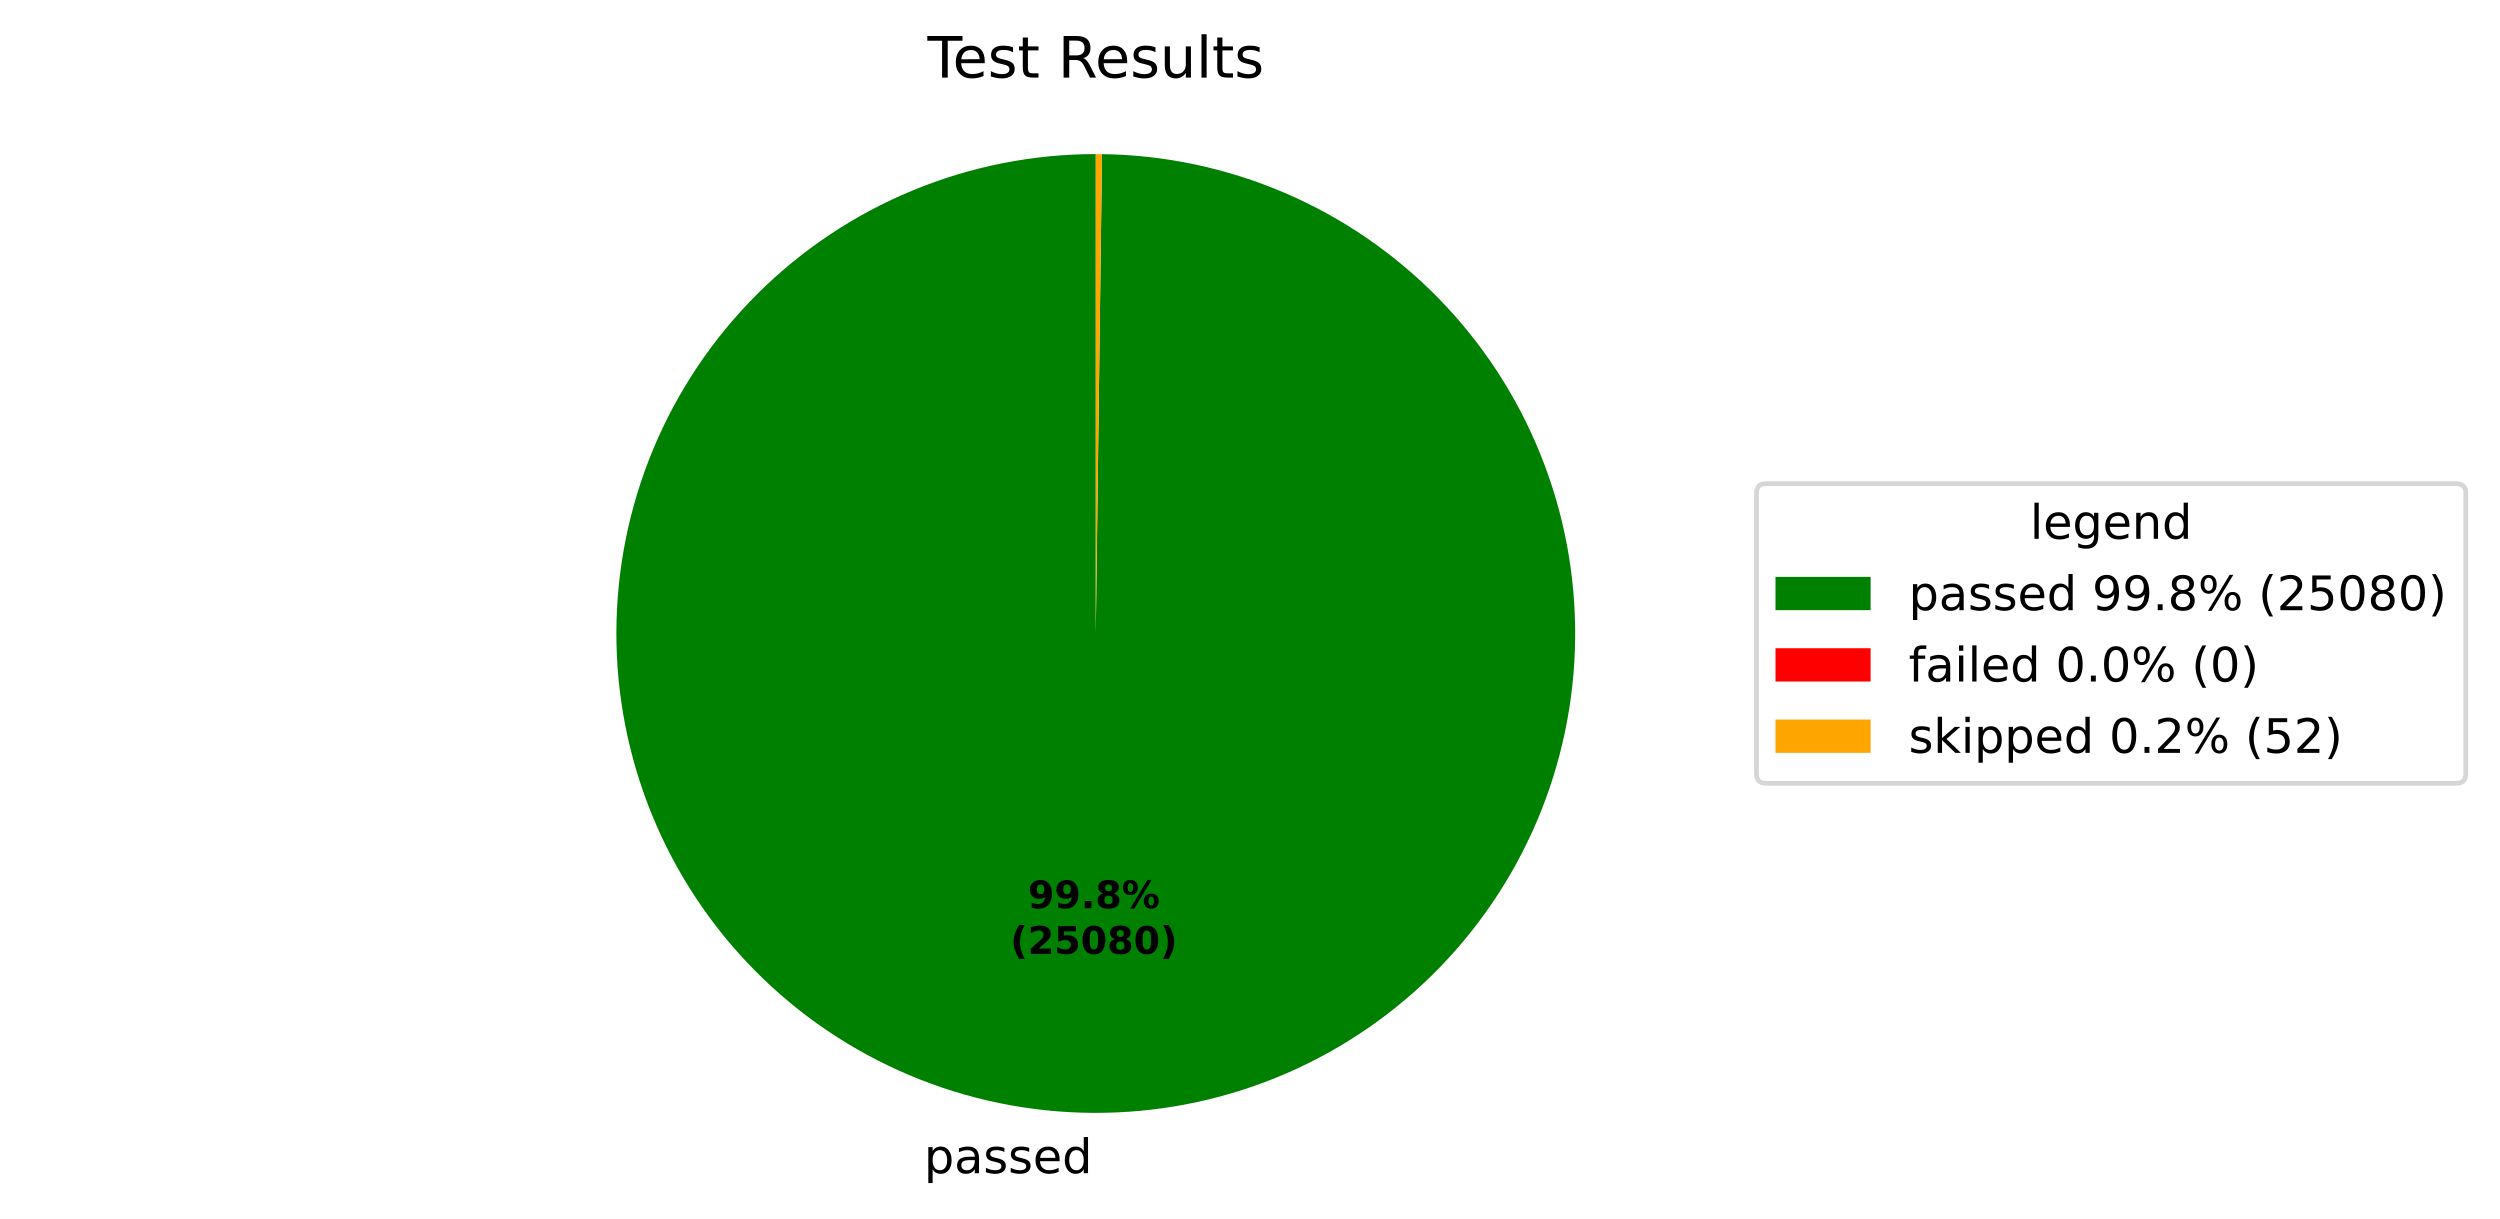
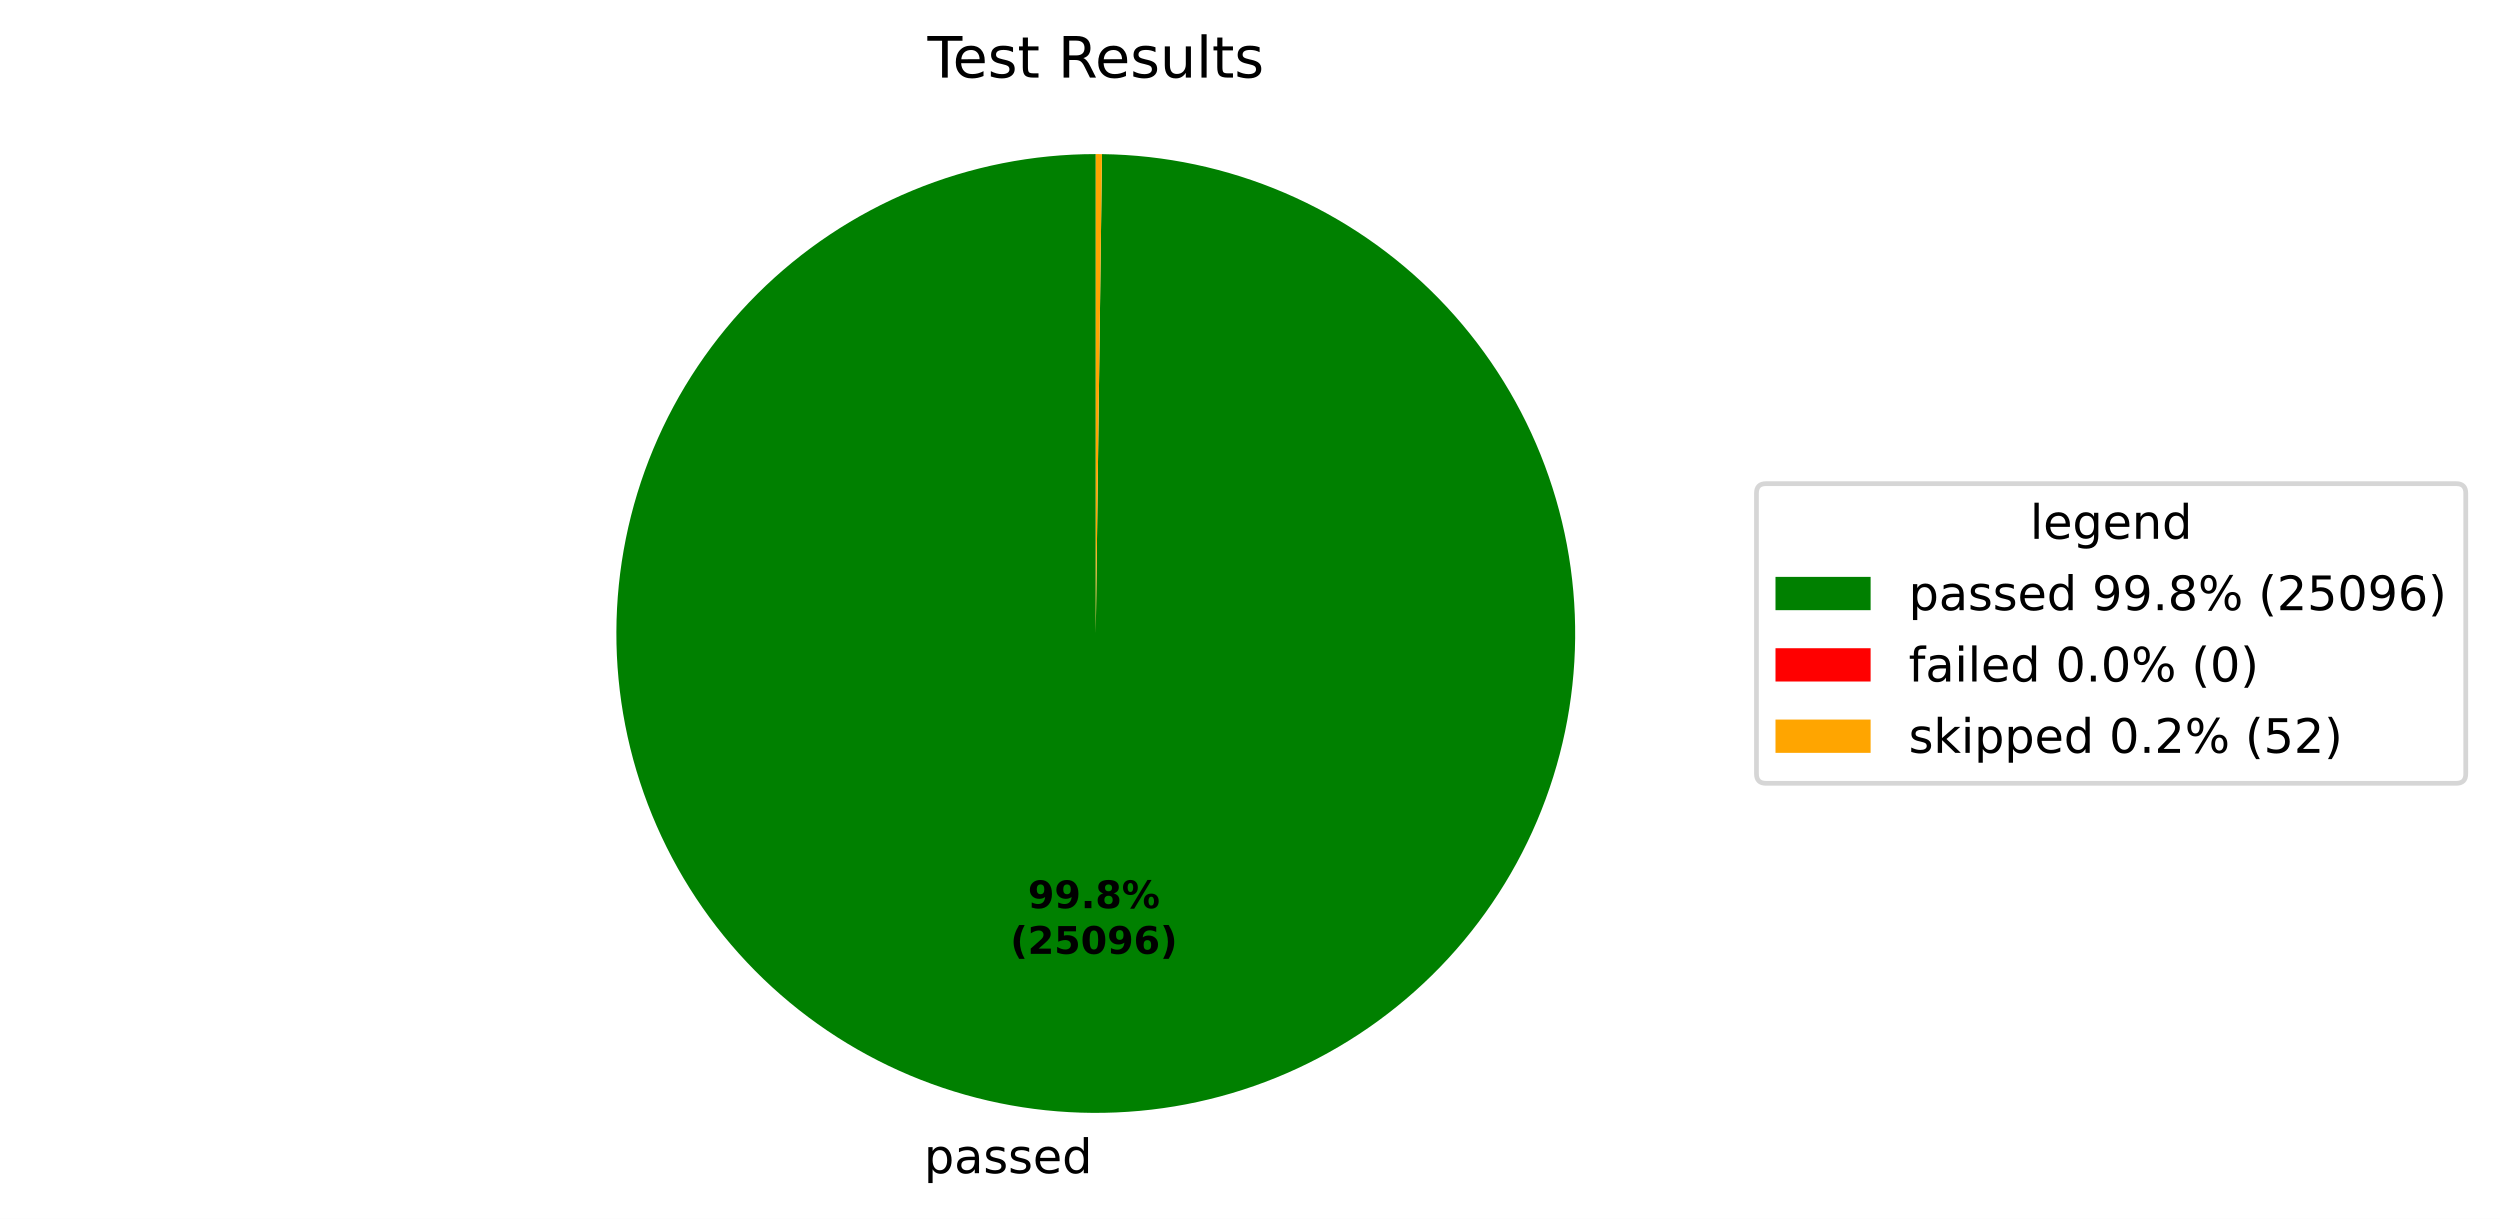
<svg xmlns="http://www.w3.org/2000/svg" xmlns:xlink="http://www.w3.org/1999/xlink" width="525.656pt" height="256.276pt" viewBox="0 0 525.656 256.276" version="1.1">
  <defs>
    <style type="text/css">*{stroke-linejoin: round; stroke-linecap: butt}</style>
  </defs>
  <g id="figure_1">
    <g id="patch_1">
      <path d="M 0 256.276  L 525.656 256.276  L 525.656 0  L 0 0  z " style="fill: #ffffff" />
    </g>
    <g id="axes_1">
      <g id="patch_2">
-         <path d="M 230.4 32.398  C 217.191 32.398 204.109 34.995 191.901 40.04  C 179.693 45.085 168.595 52.481 159.24 61.806  C 149.884 71.131 142.452 82.205 137.367 94.397  C 132.283 106.588 129.643 119.661 129.601 132.871  C 129.558 146.08 132.112 159.17 137.117 171.394  C 142.122 183.618 149.482 194.74 158.777 204.126  C 168.072 213.512 179.122 220.98 191.296 226.104  C 203.471 231.229 216.536 233.91 229.745 233.996  C 242.954 234.082 256.052 231.57 268.292 226.605  C 280.533 221.639 291.679 214.316 301.095 205.051  C 310.511 195.787 318.015 184.762 323.179 172.603  C 328.342 160.445 331.066 147.39 331.195 134.181  C 331.324 120.972 328.855 107.866 323.929 95.609  C 319.003 83.353 311.716 72.183 302.483 62.737  C 293.249 53.291 282.248 45.751 270.107 40.548  C 257.965 35.345 244.919 32.578 231.71 32.407  L 230.4 133.198  z " style="fill: #008000" />
+         <path d="M 230.4 32.398  C 217.191 32.398 204.109 34.995 191.901 40.04  C 179.693 45.085 168.595 52.481 159.239 61.806  C 149.884 71.131 142.452 82.205 137.367 94.397  C 132.282 106.588 129.643 119.661 129.601 132.871  C 129.558 146.08 132.112 159.17 137.117 171.394  C 142.123 183.619 149.482 194.741 158.777 204.126  C 168.072 213.512 179.122 220.98 191.297 226.104  C 203.472 231.229 216.536 233.91 229.745 233.996  C 242.954 234.082 256.052 231.57 268.293 226.605  C 280.533 221.639 291.679 214.315 301.095 205.051  C 310.511 195.787 318.015 184.761 323.179 172.603  C 328.343 160.445 331.067 147.389 331.195 134.18  C 331.324 120.972 328.855 107.865 323.929 95.609  C 319.003 83.352 311.716 72.183 302.482 62.737  C 293.248 53.291 282.247 45.751 270.106 40.548  C 257.964 35.345 244.918 32.578 231.71 32.407  L 230.4 133.198  z " style="fill: #008000" />
      </g>
      <g id="patch_3">
        <path d="M 231.71 32.407  C 231.71 32.407 231.71 32.407 231.71 32.407  L 230.4 133.198  z " style="fill: #ff0000" />
      </g>
      <g id="patch_4">
-         <path d="M 231.71 32.407  C 231.492 32.404 231.274 32.402 231.055 32.4  C 230.837 32.399 230.618 32.398 230.4 32.398  L 230.4 133.198  z " style="fill: #ffa500" />
+         <path d="M 231.71 32.407  C 231.491 32.404 231.273 32.402 231.055 32.4  C 230.837 32.399 230.618 32.398 230.4 32.398  L 230.4 133.198  z " style="fill: #ffa500" />
      </g>
      <g id="matplotlib.axis_1" />
      <g id="matplotlib.axis_2" />
      <g id="text_1">
-         <g transform="translate(194.2824 246.6738) scale(0.1 -0.1)">
+         <g transform="translate(194.2828 246.6738) scale(0.1 -0.1)">
          <defs>
            <path id="DejaVuSans-53" d="M 1159 525  L 1159 -1331  L 581 -1331  L 581 3500  L 1159 3500  L 1159 2969  Q 1341 3281 1617 3432  Q 1894 3584 2278 3584  Q 2916 3584 3314 3078  Q 3713 2572 3713 1747  Q 3713 922 3314 415  Q 2916 -91 2278 -91  Q 1894 -91 1617 61  Q 1341 213 1159 525  z M 3116 1747  Q 3116 2381 2855 2742  Q 2594 3103 2138 3103  Q 1681 3103 1420 2742  Q 1159 2381 1159 1747  Q 1159 1113 1420 752  Q 1681 391 2138 391  Q 2594 391 2855 752  Q 3116 1113 3116 1747  z " transform="scale(0.015625)" />
            <path id="DejaVuSans-44" d="M 2194 1759  Q 1497 1759 1228 1600  Q 959 1441 959 1056  Q 959 750 1161 570  Q 1363 391 1709 391  Q 2188 391 2477 730  Q 2766 1069 2766 1631  L 2766 1759  L 2194 1759  z M 3341 1997  L 3341 0  L 2766 0  L 2766 531  Q 2569 213 2275 61  Q 1981 -91 1556 -91  Q 1019 -91 701 211  Q 384 513 384 1019  Q 384 1609 779 1909  Q 1175 2209 1959 2209  L 2766 2209  L 2766 2266  Q 2766 2663 2505 2880  Q 2244 3097 1772 3097  Q 1472 3097 1187 3025  Q 903 2953 641 2809  L 641 3341  Q 956 3463 1253 3523  Q 1550 3584 1831 3584  Q 2591 3584 2966 3190  Q 3341 2797 3341 1997  z " transform="scale(0.015625)" />
            <path id="DejaVuSans-56" d="M 2834 3397  L 2834 2853  Q 2591 2978 2328 3040  Q 2066 3103 1784 3103  Q 1356 3103 1142 2972  Q 928 2841 928 2578  Q 928 2378 1081 2264  Q 1234 2150 1697 2047  L 1894 2003  Q 2506 1872 2764 1633  Q 3022 1394 3022 966  Q 3022 478 2636 193  Q 2250 -91 1575 -91  Q 1294 -91 989 -36  Q 684 19 347 128  L 347 722  Q 666 556 975 473  Q 1284 391 1588 391  Q 1994 391 2212 530  Q 2431 669 2431 922  Q 2431 1156 2273 1281  Q 2116 1406 1581 1522  L 1381 1569  Q 847 1681 609 1914  Q 372 2147 372 2553  Q 372 3047 722 3315  Q 1072 3584 1716 3584  Q 2034 3584 2315 3537  Q 2597 3491 2834 3397  z " transform="scale(0.015625)" />
            <path id="DejaVuSans-48" d="M 3597 1894  L 3597 1613  L 953 1613  Q 991 1019 1311 708  Q 1631 397 2203 397  Q 2534 397 2845 478  Q 3156 559 3463 722  L 3463 178  Q 3153 47 2828 -22  Q 2503 -91 2169 -91  Q 1331 -91 842 396  Q 353 884 353 1716  Q 353 2575 817 3079  Q 1281 3584 2069 3584  Q 2775 3584 3186 3129  Q 3597 2675 3597 1894  z M 3022 2063  Q 3016 2534 2758 2815  Q 2500 3097 2075 3097  Q 1594 3097 1305 2825  Q 1016 2553 972 2059  L 3022 2063  z " transform="scale(0.015625)" />
            <path id="DejaVuSans-47" d="M 2906 2969  L 2906 4863  L 3481 4863  L 3481 0  L 2906 0  L 2906 525  Q 2725 213 2448 61  Q 2172 -91 1784 -91  Q 1150 -91 751 415  Q 353 922 353 1747  Q 353 2572 751 3078  Q 1150 3584 1784 3584  Q 2172 3584 2448 3432  Q 2725 3281 2906 2969  z M 947 1747  Q 947 1113 1208 752  Q 1469 391 1925 391  Q 2381 391 2643 752  Q 2906 1113 2906 1747  Q 2906 2381 2643 2742  Q 2381 3103 1925 3103  Q 1469 3103 1208 2742  Q 947 2381 947 1747  z " transform="scale(0.015625)" />
          </defs>
          <use xlink:href="#DejaVuSans-53" />
          <use xlink:href="#DejaVuSans-44" transform="translate(63.48438 0)" />
          <use xlink:href="#DejaVuSans-56" transform="translate(124.7656 0)" />
          <use xlink:href="#DejaVuSans-56" transform="translate(176.8594 0)" />
          <use xlink:href="#DejaVuSans-48" transform="translate(228.9531 0)" />
          <use xlink:href="#DejaVuSans-47" transform="translate(290.4844 0)" />
        </g>
      </g>
      <g id="text_2">
-         <g transform="translate(216.13 190.9542) scale(0.08 -0.08)">
+         <g transform="translate(216.1302 190.9542) scale(0.08 -0.08)">
          <defs>
            <path id="DejaVuSans-Bold-1c" d="M 641 103  L 641 966  Q 928 831 1190 764  Q 1453 697 1709 697  Q 2247 697 2547 995  Q 2847 1294 2900 1881  Q 2688 1725 2447 1647  Q 2206 1569 1925 1569  Q 1209 1569 770 1986  Q 331 2403 331 3084  Q 331 3838 820 4291  Q 1309 4744 2131 4744  Q 3044 4744 3544 4128  Q 4044 3513 4044 2388  Q 4044 1231 3459 570  Q 2875 -91 1856 -91  Q 1528 -91 1228 -42  Q 928 6 641 103  z M 2125 2350  Q 2441 2350 2600 2554  Q 2759 2759 2759 3169  Q 2759 3575 2600 3781  Q 2441 3988 2125 3988  Q 1809 3988 1650 3781  Q 1491 3575 1491 3169  Q 1491 2759 1650 2554  Q 1809 2350 2125 2350  z " transform="scale(0.015625)" />
            <path id="DejaVuSans-Bold-11" d="M 653 1209  L 1778 1209  L 1778 0  L 653 0  L 653 1209  z " transform="scale(0.015625)" />
            <path id="DejaVuSans-Bold-1b" d="M 2228 2088  Q 1891 2088 1709 1903  Q 1528 1719 1528 1375  Q 1528 1031 1709 848  Q 1891 666 2228 666  Q 2563 666 2741 848  Q 2919 1031 2919 1375  Q 2919 1722 2741 1905  Q 2563 2088 2228 2088  z M 1350 2484  Q 925 2613 709 2878  Q 494 3144 494 3541  Q 494 4131 934 4440  Q 1375 4750 2228 4750  Q 3075 4750 3515 4442  Q 3956 4134 3956 3541  Q 3956 3144 3739 2878  Q 3522 2613 3097 2484  Q 3572 2353 3814 2058  Q 4056 1763 4056 1313  Q 4056 619 3595 264  Q 3134 -91 2228 -91  Q 1319 -91 855 264  Q 391 619 391 1313  Q 391 1763 633 2058  Q 875 2353 1350 2484  z M 1631 3419  Q 1631 3141 1786 2991  Q 1941 2841 2228 2841  Q 2509 2841 2662 2991  Q 2816 3141 2816 3419  Q 2816 3697 2662 3845  Q 2509 3994 2228 3994  Q 1941 3994 1786 3844  Q 1631 3694 1631 3419  z " transform="scale(0.015625)" />
            <path id="DejaVuSans-Bold-8" d="M 4959 1925  Q 4738 1925 4616 1733  Q 4494 1541 4494 1184  Q 4494 825 4614 633  Q 4734 441 4959 441  Q 5184 441 5303 633  Q 5422 825 5422 1184  Q 5422 1541 5301 1733  Q 5181 1925 4959 1925  z M 4959 2450  Q 5541 2450 5875 2112  Q 6209 1775 6209 1184  Q 6209 594 5875 251  Q 5541 -91 4959 -91  Q 4378 -91 4042 251  Q 3706 594 3706 1184  Q 3706 1772 4042 2111  Q 4378 2450 4959 2450  z M 2094 -91  L 1403 -91  L 4319 4750  L 5013 4750  L 2094 -91  z M 1453 4750  Q 2034 4750 2367 4411  Q 2700 4072 2700 3481  Q 2700 2891 2367 2550  Q 2034 2209 1453 2209  Q 872 2209 539 2550  Q 206 2891 206 3481  Q 206 4072 539 4411  Q 872 4750 1453 4750  z M 1453 4225  Q 1228 4225 1106 4031  Q 984 3838 984 3481  Q 984 3122 1106 2926  Q 1228 2731 1453 2731  Q 1678 2731 1798 2926  Q 1919 3122 1919 3481  Q 1919 3838 1797 4031  Q 1675 4225 1453 4225  z " transform="scale(0.015625)" />
          </defs>
          <use xlink:href="#DejaVuSans-Bold-1c" />
          <use xlink:href="#DejaVuSans-Bold-1c" transform="translate(69.57812 0)" />
          <use xlink:href="#DejaVuSans-Bold-11" transform="translate(139.1562 0)" />
          <use xlink:href="#DejaVuSans-Bold-1b" transform="translate(177.1406 0)" />
          <use xlink:href="#DejaVuSans-Bold-8" transform="translate(246.7188 0)" />
        </g>
-         <g transform="translate(212.435 200.5558) scale(0.08 -0.08)">
+         <g transform="translate(212.4352 200.5558) scale(0.08 -0.08)">
          <defs>
            <path id="DejaVuSans-Bold-b" d="M 2413 -844  L 1484 -844  Q 1006 -72 778 623  Q 550 1319 550 2003  Q 550 2688 779 3389  Q 1009 4091 1484 4856  L 2413 4856  Q 2013 4116 1813 3408  Q 1613 2700 1613 2009  Q 1613 1319 1811 609  Q 2009 -100 2413 -844  z " transform="scale(0.015625)" />
            <path id="DejaVuSans-Bold-15" d="M 1844 884  L 3897 884  L 3897 0  L 506 0  L 506 884  L 2209 2388  Q 2438 2594 2547 2791  Q 2656 2988 2656 3200  Q 2656 3528 2436 3728  Q 2216 3928 1850 3928  Q 1569 3928 1234 3808  Q 900 3688 519 3450  L 519 4475  Q 925 4609 1322 4679  Q 1719 4750 2100 4750  Q 2938 4750 3402 4381  Q 3866 4013 3866 3353  Q 3866 2972 3669 2642  Q 3472 2313 2841 1759  L 1844 884  z " transform="scale(0.015625)" />
            <path id="DejaVuSans-Bold-18" d="M 678 4666  L 3669 4666  L 3669 3781  L 1638 3781  L 1638 3059  Q 1775 3097 1914 3117  Q 2053 3138 2203 3138  Q 3056 3138 3531 2711  Q 4006 2284 4006 1522  Q 4006 766 3489 337  Q 2972 -91 2053 -91  Q 1656 -91 1267 -14  Q 878 63 494 219  L 494 1166  Q 875 947 1217 837  Q 1559 728 1863 728  Q 2300 728 2551 942  Q 2803 1156 2803 1522  Q 2803 1891 2551 2103  Q 2300 2316 1863 2316  Q 1603 2316 1309 2248  Q 1016 2181 678 2041  L 678 4666  z " transform="scale(0.015625)" />
            <path id="DejaVuSans-Bold-13" d="M 2944 2338  Q 2944 3213 2780 3570  Q 2616 3928 2228 3928  Q 1841 3928 1675 3570  Q 1509 3213 1509 2338  Q 1509 1453 1675 1090  Q 1841 728 2228 728  Q 2613 728 2778 1090  Q 2944 1453 2944 2338  z M 4147 2328  Q 4147 1169 3647 539  Q 3147 -91 2228 -91  Q 1306 -91 806 539  Q 306 1169 306 2328  Q 306 3491 806 4120  Q 1306 4750 2228 4750  Q 3147 4750 3647 4120  Q 4147 3491 4147 2328  z " transform="scale(0.015625)" />
+             <path id="DejaVuSans-Bold-19" d="M 2316 2303  Q 2000 2303 1842 2098  Q 1684 1894 1684 1484  Q 1684 1075 1842 870  Q 2000 666 2316 666  Q 2634 666 2792 870  Q 2950 1075 2950 1484  Q 2950 1894 2792 2098  Q 2634 2303 2316 2303  z M 3803 4544  L 3803 3681  Q 3506 3822 3243 3889  Q 2981 3956 2731 3956  Q 2194 3956 1894 3657  Q 1594 3359 1544 2772  Q 1750 2925 1990 3001  Q 2231 3078 2516 3078  Q 3231 3078 3670 2659  Q 4109 2241 4109 1563  Q 4109 813 3618 361  Q 3128 -91 2303 -91  Q 1394 -91 895 523  Q 397 1138 397 2266  Q 397 3422 980 4083  Q 1563 4744 2578 4744  Q 2900 4744 3203 4694  Q 3506 4644 3803 4544  z " transform="scale(0.015625)" />
            <path id="DejaVuSans-Bold-c" d="M 513 -844  Q 913 -100 1113 609  Q 1313 1319 1313 2009  Q 1313 2700 1113 3408  Q 913 4116 513 4856  L 1441 4856  Q 1916 4091 2145 3389  Q 2375 2688 2375 2003  Q 2375 1319 2147 623  Q 1919 -72 1441 -844  L 513 -844  z " transform="scale(0.015625)" />
          </defs>
          <use xlink:href="#DejaVuSans-Bold-b" />
          <use xlink:href="#DejaVuSans-Bold-15" transform="translate(45.70312 0)" />
          <use xlink:href="#DejaVuSans-Bold-18" transform="translate(115.2812 0)" />
          <use xlink:href="#DejaVuSans-Bold-13" transform="translate(184.8594 0)" />
-           <use xlink:href="#DejaVuSans-Bold-1b" transform="translate(254.4375 0)" />
-           <use xlink:href="#DejaVuSans-Bold-13" transform="translate(324.0156 0)" />
+           <use xlink:href="#DejaVuSans-Bold-1c" transform="translate(254.4375 0)" />
+           <use xlink:href="#DejaVuSans-Bold-19" transform="translate(324.0156 0)" />
          <use xlink:href="#DejaVuSans-Bold-c" transform="translate(393.5938 0)" />
        </g>
      </g>
      <g id="text_3">
        <g transform="translate(195.0131 16.31812) scale(0.12 -0.12)">
          <defs>
            <path id="DejaVuSans-37" d="M -19 4666  L 3928 4666  L 3928 4134  L 2272 4134  L 2272 0  L 1638 0  L 1638 4134  L -19 4134  L -19 4666  z " transform="scale(0.015625)" />
            <path id="DejaVuSans-57" d="M 1172 4494  L 1172 3500  L 2356 3500  L 2356 3053  L 1172 3053  L 1172 1153  Q 1172 725 1289 603  Q 1406 481 1766 481  L 2356 481  L 2356 0  L 1766 0  Q 1100 0 847 248  Q 594 497 594 1153  L 594 3053  L 172 3053  L 172 3500  L 594 3500  L 594 4494  L 1172 4494  z " transform="scale(0.015625)" />
            <path id="DejaVuSans-3" transform="scale(0.015625)" />
            <path id="DejaVuSans-35" d="M 2841 2188  Q 3044 2119 3236 1894  Q 3428 1669 3622 1275  L 4263 0  L 3584 0  L 2988 1197  Q 2756 1666 2539 1819  Q 2322 1972 1947 1972  L 1259 1972  L 1259 0  L 628 0  L 628 4666  L 2053 4666  Q 2853 4666 3247 4331  Q 3641 3997 3641 3322  Q 3641 2881 3436 2590  Q 3231 2300 2841 2188  z M 1259 4147  L 1259 2491  L 2053 2491  Q 2509 2491 2742 2702  Q 2975 2913 2975 3322  Q 2975 3731 2742 3939  Q 2509 4147 2053 4147  L 1259 4147  z " transform="scale(0.015625)" />
            <path id="DejaVuSans-58" d="M 544 1381  L 544 3500  L 1119 3500  L 1119 1403  Q 1119 906 1312 657  Q 1506 409 1894 409  Q 2359 409 2629 706  Q 2900 1003 2900 1516  L 2900 3500  L 3475 3500  L 3475 0  L 2900 0  L 2900 538  Q 2691 219 2414 64  Q 2138 -91 1772 -91  Q 1169 -91 856 284  Q 544 659 544 1381  z M 1991 3584  L 1991 3584  z " transform="scale(0.015625)" />
            <path id="DejaVuSans-4f" d="M 603 4863  L 1178 4863  L 1178 0  L 603 0  L 603 4863  z " transform="scale(0.015625)" />
          </defs>
          <use xlink:href="#DejaVuSans-37" />
          <use xlink:href="#DejaVuSans-48" transform="translate(44.09375 0)" />
          <use xlink:href="#DejaVuSans-56" transform="translate(105.625 0)" />
          <use xlink:href="#DejaVuSans-57" transform="translate(157.7188 0)" />
          <use xlink:href="#DejaVuSans-3" transform="translate(196.9219 0)" />
          <use xlink:href="#DejaVuSans-35" transform="translate(228.7031 0)" />
          <use xlink:href="#DejaVuSans-48" transform="translate(293.7031 0)" />
          <use xlink:href="#DejaVuSans-56" transform="translate(355.2344 0)" />
          <use xlink:href="#DejaVuSans-58" transform="translate(407.3281 0)" />
          <use xlink:href="#DejaVuSans-4f" transform="translate(470.7031 0)" />
          <use xlink:href="#DejaVuSans-57" transform="translate(498.4844 0)" />
          <use xlink:href="#DejaVuSans-56" transform="translate(537.6875 0)" />
        </g>
      </g>
      <g id="legend_1">
        <g id="patch_5">
          <path d="M 371.32 164.7  L 516.456 164.7  Q 518.456 164.7 518.456 162.7  L 518.456 103.697  Q 518.456 101.697 516.456 101.697  L 371.32 101.697  Q 369.32 101.697 369.32 103.697  L 369.32 162.7  Q 369.32 164.7 371.32 164.7  z " style="fill: #ffffff; opacity: 0.8; stroke: #cccccc; stroke-linejoin: miter" />
        </g>
        <g id="text_4">
          <g transform="translate(426.8286 113.295) scale(0.1 -0.1)">
            <defs>
              <path id="DejaVuSans-4a" d="M 2906 1791  Q 2906 2416 2648 2759  Q 2391 3103 1925 3103  Q 1463 3103 1205 2759  Q 947 2416 947 1791  Q 947 1169 1205 825  Q 1463 481 1925 481  Q 2391 481 2648 825  Q 2906 1169 2906 1791  z M 3481 434  Q 3481 -459 3084 -895  Q 2688 -1331 1869 -1331  Q 1566 -1331 1297 -1286  Q 1028 -1241 775 -1147  L 775 -588  Q 1028 -725 1275 -790  Q 1522 -856 1778 -856  Q 2344 -856 2625 -561  Q 2906 -266 2906 331  L 2906 616  Q 2728 306 2450 153  Q 2172 0 1784 0  Q 1141 0 747 490  Q 353 981 353 1791  Q 353 2603 747 3093  Q 1141 3584 1784 3584  Q 2172 3584 2450 3431  Q 2728 3278 2906 2969  L 2906 3500  L 3481 3500  L 3481 434  z " transform="scale(0.015625)" />
              <path id="DejaVuSans-51" d="M 3513 2113  L 3513 0  L 2938 0  L 2938 2094  Q 2938 2591 2744 2837  Q 2550 3084 2163 3084  Q 1697 3084 1428 2787  Q 1159 2491 1159 1978  L 1159 0  L 581 0  L 581 3500  L 1159 3500  L 1159 2956  Q 1366 3272 1645 3428  Q 1925 3584 2291 3584  Q 2894 3584 3203 3211  Q 3513 2838 3513 2113  z " transform="scale(0.015625)" />
            </defs>
            <use xlink:href="#DejaVuSans-4f" />
            <use xlink:href="#DejaVuSans-48" transform="translate(27.78125 0)" />
            <use xlink:href="#DejaVuSans-4a" transform="translate(89.3125 0)" />
            <use xlink:href="#DejaVuSans-48" transform="translate(152.7969 0)" />
            <use xlink:href="#DejaVuSans-51" transform="translate(214.3281 0)" />
            <use xlink:href="#DejaVuSans-47" transform="translate(277.7031 0)" />
          </g>
        </g>
        <g id="patch_6">
          <path d="M 373.32 128.296  L 393.32 128.296  L 393.32 121.296  L 373.32 121.296  z " style="fill: #008000" />
        </g>
        <g id="text_5">
          <g transform="translate(401.32 128.2958) scale(0.1 -0.1)">
            <defs>
              <path id="DejaVuSans-1c" d="M 703 97  L 703 672  Q 941 559 1184 500  Q 1428 441 1663 441  Q 2288 441 2617 861  Q 2947 1281 2994 2138  Q 2813 1869 2534 1725  Q 2256 1581 1919 1581  Q 1219 1581 811 2004  Q 403 2428 403 3163  Q 403 3881 828 4315  Q 1253 4750 1959 4750  Q 2769 4750 3195 4129  Q 3622 3509 3622 2328  Q 3622 1225 3098 567  Q 2575 -91 1691 -91  Q 1453 -91 1209 -44  Q 966 3 703 97  z M 1959 2075  Q 2384 2075 2632 2365  Q 2881 2656 2881 3163  Q 2881 3666 2632 3958  Q 2384 4250 1959 4250  Q 1534 4250 1286 3958  Q 1038 3666 1038 3163  Q 1038 2656 1286 2365  Q 1534 2075 1959 2075  z " transform="scale(0.015625)" />
              <path id="DejaVuSans-11" d="M 684 794  L 1344 794  L 1344 0  L 684 0  L 684 794  z " transform="scale(0.015625)" />
              <path id="DejaVuSans-1b" d="M 2034 2216  Q 1584 2216 1326 1975  Q 1069 1734 1069 1313  Q 1069 891 1326 650  Q 1584 409 2034 409  Q 2484 409 2743 651  Q 3003 894 3003 1313  Q 3003 1734 2745 1975  Q 2488 2216 2034 2216  z M 1403 2484  Q 997 2584 770 2862  Q 544 3141 544 3541  Q 544 4100 942 4425  Q 1341 4750 2034 4750  Q 2731 4750 3128 4425  Q 3525 4100 3525 3541  Q 3525 3141 3298 2862  Q 3072 2584 2669 2484  Q 3125 2378 3379 2068  Q 3634 1759 3634 1313  Q 3634 634 3220 271  Q 2806 -91 2034 -91  Q 1263 -91 848 271  Q 434 634 434 1313  Q 434 1759 690 2068  Q 947 2378 1403 2484  z M 1172 3481  Q 1172 3119 1398 2916  Q 1625 2713 2034 2713  Q 2441 2713 2670 2916  Q 2900 3119 2900 3481  Q 2900 3844 2670 4047  Q 2441 4250 2034 4250  Q 1625 4250 1398 4047  Q 1172 3844 1172 3481  z " transform="scale(0.015625)" />
              <path id="DejaVuSans-8" d="M 4653 2053  Q 4381 2053 4226 1822  Q 4072 1591 4072 1178  Q 4072 772 4226 539  Q 4381 306 4653 306  Q 4919 306 5073 539  Q 5228 772 5228 1178  Q 5228 1588 5073 1820  Q 4919 2053 4653 2053  z M 4653 2450  Q 5147 2450 5437 2106  Q 5728 1763 5728 1178  Q 5728 594 5436 251  Q 5144 -91 4653 -91  Q 4153 -91 3862 251  Q 3572 594 3572 1178  Q 3572 1766 3864 2108  Q 4156 2450 4653 2450  z M 1428 4353  Q 1159 4353 1004 4120  Q 850 3888 850 3481  Q 850 3069 1003 2837  Q 1156 2606 1428 2606  Q 1700 2606 1854 2837  Q 2009 3069 2009 3481  Q 2009 3884 1853 4118  Q 1697 4353 1428 4353  z M 4250 4750  L 4750 4750  L 1831 -91  L 1331 -91  L 4250 4750  z M 1428 4750  Q 1922 4750 2215 4408  Q 2509 4066 2509 3481  Q 2509 2891 2217 2550  Q 1925 2209 1428 2209  Q 931 2209 642 2551  Q 353 2894 353 3481  Q 353 4063 643 4406  Q 934 4750 1428 4750  z " transform="scale(0.015625)" />
              <path id="DejaVuSans-b" d="M 1984 4856  Q 1566 4138 1362 3434  Q 1159 2731 1159 2009  Q 1159 1288 1364 580  Q 1569 -128 1984 -844  L 1484 -844  Q 1016 -109 783 600  Q 550 1309 550 2009  Q 550 2706 781 3412  Q 1013 4119 1484 4856  L 1984 4856  z " transform="scale(0.015625)" />
              <path id="DejaVuSans-15" d="M 1228 531  L 3431 531  L 3431 0  L 469 0  L 469 531  Q 828 903 1448 1529  Q 2069 2156 2228 2338  Q 2531 2678 2651 2914  Q 2772 3150 2772 3378  Q 2772 3750 2511 3984  Q 2250 4219 1831 4219  Q 1534 4219 1204 4116  Q 875 4013 500 3803  L 500 4441  Q 881 4594 1212 4672  Q 1544 4750 1819 4750  Q 2544 4750 2975 4387  Q 3406 4025 3406 3419  Q 3406 3131 3298 2873  Q 3191 2616 2906 2266  Q 2828 2175 2409 1742  Q 1991 1309 1228 531  z " transform="scale(0.015625)" />
              <path id="DejaVuSans-18" d="M 691 4666  L 3169 4666  L 3169 4134  L 1269 4134  L 1269 2991  Q 1406 3038 1543 3061  Q 1681 3084 1819 3084  Q 2600 3084 3056 2656  Q 3513 2228 3513 1497  Q 3513 744 3044 326  Q 2575 -91 1722 -91  Q 1428 -91 1123 -41  Q 819 9 494 109  L 494 744  Q 775 591 1075 516  Q 1375 441 1709 441  Q 2250 441 2565 725  Q 2881 1009 2881 1497  Q 2881 1984 2565 2268  Q 2250 2553 1709 2553  Q 1456 2553 1204 2497  Q 953 2441 691 2322  L 691 4666  z " transform="scale(0.015625)" />
              <path id="DejaVuSans-13" d="M 2034 4250  Q 1547 4250 1301 3770  Q 1056 3291 1056 2328  Q 1056 1369 1301 889  Q 1547 409 2034 409  Q 2525 409 2770 889  Q 3016 1369 3016 2328  Q 3016 3291 2770 3770  Q 2525 4250 2034 4250  z M 2034 4750  Q 2819 4750 3233 4129  Q 3647 3509 3647 2328  Q 3647 1150 3233 529  Q 2819 -91 2034 -91  Q 1250 -91 836 529  Q 422 1150 422 2328  Q 422 3509 836 4129  Q 1250 4750 2034 4750  z " transform="scale(0.015625)" />
+               <path id="DejaVuSans-19" d="M 2113 2584  Q 1688 2584 1439 2293  Q 1191 2003 1191 1497  Q 1191 994 1439 701  Q 1688 409 2113 409  Q 2538 409 2786 701  Q 3034 994 3034 1497  Q 3034 2003 2786 2293  Q 2538 2584 2113 2584  z M 3366 4563  L 3366 3988  Q 3128 4100 2886 4159  Q 2644 4219 2406 4219  Q 1781 4219 1451 3797  Q 1122 3375 1075 2522  Q 1259 2794 1537 2939  Q 1816 3084 2150 3084  Q 2853 3084 3261 2657  Q 3669 2231 3669 1497  Q 3669 778 3244 343  Q 2819 -91 2113 -91  Q 1303 -91 875 529  Q 447 1150 447 2328  Q 447 3434 972 4092  Q 1497 4750 2381 4750  Q 2619 4750 2861 4703  Q 3103 4656 3366 4563  z " transform="scale(0.015625)" />
              <path id="DejaVuSans-c" d="M 513 4856  L 1013 4856  Q 1481 4119 1714 3412  Q 1947 2706 1947 2009  Q 1947 1309 1714 600  Q 1481 -109 1013 -844  L 513 -844  Q 928 -128 1133 580  Q 1338 1288 1338 2009  Q 1338 2731 1133 3434  Q 928 4138 513 4856  z " transform="scale(0.015625)" />
            </defs>
            <use xlink:href="#DejaVuSans-53" />
            <use xlink:href="#DejaVuSans-44" transform="translate(63.48438 0)" />
            <use xlink:href="#DejaVuSans-56" transform="translate(124.7656 0)" />
            <use xlink:href="#DejaVuSans-56" transform="translate(176.8594 0)" />
            <use xlink:href="#DejaVuSans-48" transform="translate(228.9531 0)" />
            <use xlink:href="#DejaVuSans-47" transform="translate(290.4844 0)" />
            <use xlink:href="#DejaVuSans-3" transform="translate(353.9688 0)" />
            <use xlink:href="#DejaVuSans-1c" transform="translate(385.75 0)" />
            <use xlink:href="#DejaVuSans-1c" transform="translate(449.375 0)" />
            <use xlink:href="#DejaVuSans-11" transform="translate(513 0)" />
            <use xlink:href="#DejaVuSans-1b" transform="translate(544.7812 0)" />
            <use xlink:href="#DejaVuSans-8" transform="translate(608.4062 0)" />
            <use xlink:href="#DejaVuSans-3" transform="translate(703.4219 0)" />
            <use xlink:href="#DejaVuSans-b" transform="translate(735.2031 0)" />
            <use xlink:href="#DejaVuSans-15" transform="translate(774.2188 0)" />
            <use xlink:href="#DejaVuSans-18" transform="translate(837.8438 0)" />
            <use xlink:href="#DejaVuSans-13" transform="translate(901.4688 0)" />
-             <use xlink:href="#DejaVuSans-1b" transform="translate(965.0938 0)" />
-             <use xlink:href="#DejaVuSans-13" transform="translate(1028.719 0)" />
+             <use xlink:href="#DejaVuSans-1c" transform="translate(965.0938 0)" />
+             <use xlink:href="#DejaVuSans-19" transform="translate(1028.719 0)" />
            <use xlink:href="#DejaVuSans-c" transform="translate(1092.344 0)" />
          </g>
        </g>
        <g id="patch_7">
          <path d="M 373.32 143.297  L 393.32 143.297  L 393.32 136.297  L 373.32 136.297  z " style="fill: #ff0000" />
        </g>
        <g id="text_6">
          <g transform="translate(401.32 143.2966) scale(0.1 -0.1)">
            <defs>
              <path id="DejaVuSans-49" d="M 2375 4863  L 2375 4384  L 1825 4384  Q 1516 4384 1395 4259  Q 1275 4134 1275 3809  L 1275 3500  L 2222 3500  L 2222 3053  L 1275 3053  L 1275 0  L 697 0  L 697 3053  L 147 3053  L 147 3500  L 697 3500  L 697 3744  Q 697 4328 969 4595  Q 1241 4863 1831 4863  L 2375 4863  z " transform="scale(0.015625)" />
              <path id="DejaVuSans-4c" d="M 603 3500  L 1178 3500  L 1178 0  L 603 0  L 603 3500  z M 603 4863  L 1178 4863  L 1178 4134  L 603 4134  L 603 4863  z " transform="scale(0.015625)" />
            </defs>
            <use xlink:href="#DejaVuSans-49" />
            <use xlink:href="#DejaVuSans-44" transform="translate(35.20312 0)" />
            <use xlink:href="#DejaVuSans-4c" transform="translate(96.48438 0)" />
            <use xlink:href="#DejaVuSans-4f" transform="translate(124.2656 0)" />
            <use xlink:href="#DejaVuSans-48" transform="translate(152.0469 0)" />
            <use xlink:href="#DejaVuSans-47" transform="translate(213.5781 0)" />
            <use xlink:href="#DejaVuSans-3" transform="translate(277.0625 0)" />
            <use xlink:href="#DejaVuSans-13" transform="translate(308.8438 0)" />
            <use xlink:href="#DejaVuSans-11" transform="translate(372.4688 0)" />
            <use xlink:href="#DejaVuSans-13" transform="translate(404.25 0)" />
            <use xlink:href="#DejaVuSans-8" transform="translate(467.875 0)" />
            <use xlink:href="#DejaVuSans-3" transform="translate(562.8906 0)" />
            <use xlink:href="#DejaVuSans-b" transform="translate(594.6719 0)" />
            <use xlink:href="#DejaVuSans-13" transform="translate(633.6875 0)" />
            <use xlink:href="#DejaVuSans-c" transform="translate(697.3125 0)" />
          </g>
        </g>
        <g id="patch_8">
          <path d="M 373.32 158.297  L 393.32 158.297  L 393.32 151.297  L 373.32 151.297  z " style="fill: #ffa500" />
        </g>
        <g id="text_7">
          <g transform="translate(401.32 158.2973) scale(0.1 -0.1)">
            <defs>
              <path id="DejaVuSans-4e" d="M 581 4863  L 1159 4863  L 1159 1991  L 2875 3500  L 3609 3500  L 1753 1863  L 3688 0  L 2938 0  L 1159 1709  L 1159 0  L 581 0  L 581 4863  z " transform="scale(0.015625)" />
            </defs>
            <use xlink:href="#DejaVuSans-56" />
            <use xlink:href="#DejaVuSans-4e" transform="translate(52.09375 0)" />
            <use xlink:href="#DejaVuSans-4c" transform="translate(110 0)" />
            <use xlink:href="#DejaVuSans-53" transform="translate(137.7812 0)" />
            <use xlink:href="#DejaVuSans-53" transform="translate(201.2656 0)" />
            <use xlink:href="#DejaVuSans-48" transform="translate(264.75 0)" />
            <use xlink:href="#DejaVuSans-47" transform="translate(326.2812 0)" />
            <use xlink:href="#DejaVuSans-3" transform="translate(389.7656 0)" />
            <use xlink:href="#DejaVuSans-13" transform="translate(421.5469 0)" />
            <use xlink:href="#DejaVuSans-11" transform="translate(485.1719 0)" />
            <use xlink:href="#DejaVuSans-15" transform="translate(516.9531 0)" />
            <use xlink:href="#DejaVuSans-8" transform="translate(580.5781 0)" />
            <use xlink:href="#DejaVuSans-3" transform="translate(675.5938 0)" />
            <use xlink:href="#DejaVuSans-b" transform="translate(707.375 0)" />
            <use xlink:href="#DejaVuSans-18" transform="translate(746.3906 0)" />
            <use xlink:href="#DejaVuSans-15" transform="translate(810.0156 0)" />
            <use xlink:href="#DejaVuSans-c" transform="translate(873.6406 0)" />
          </g>
        </g>
      </g>
    </g>
  </g>
</svg>
